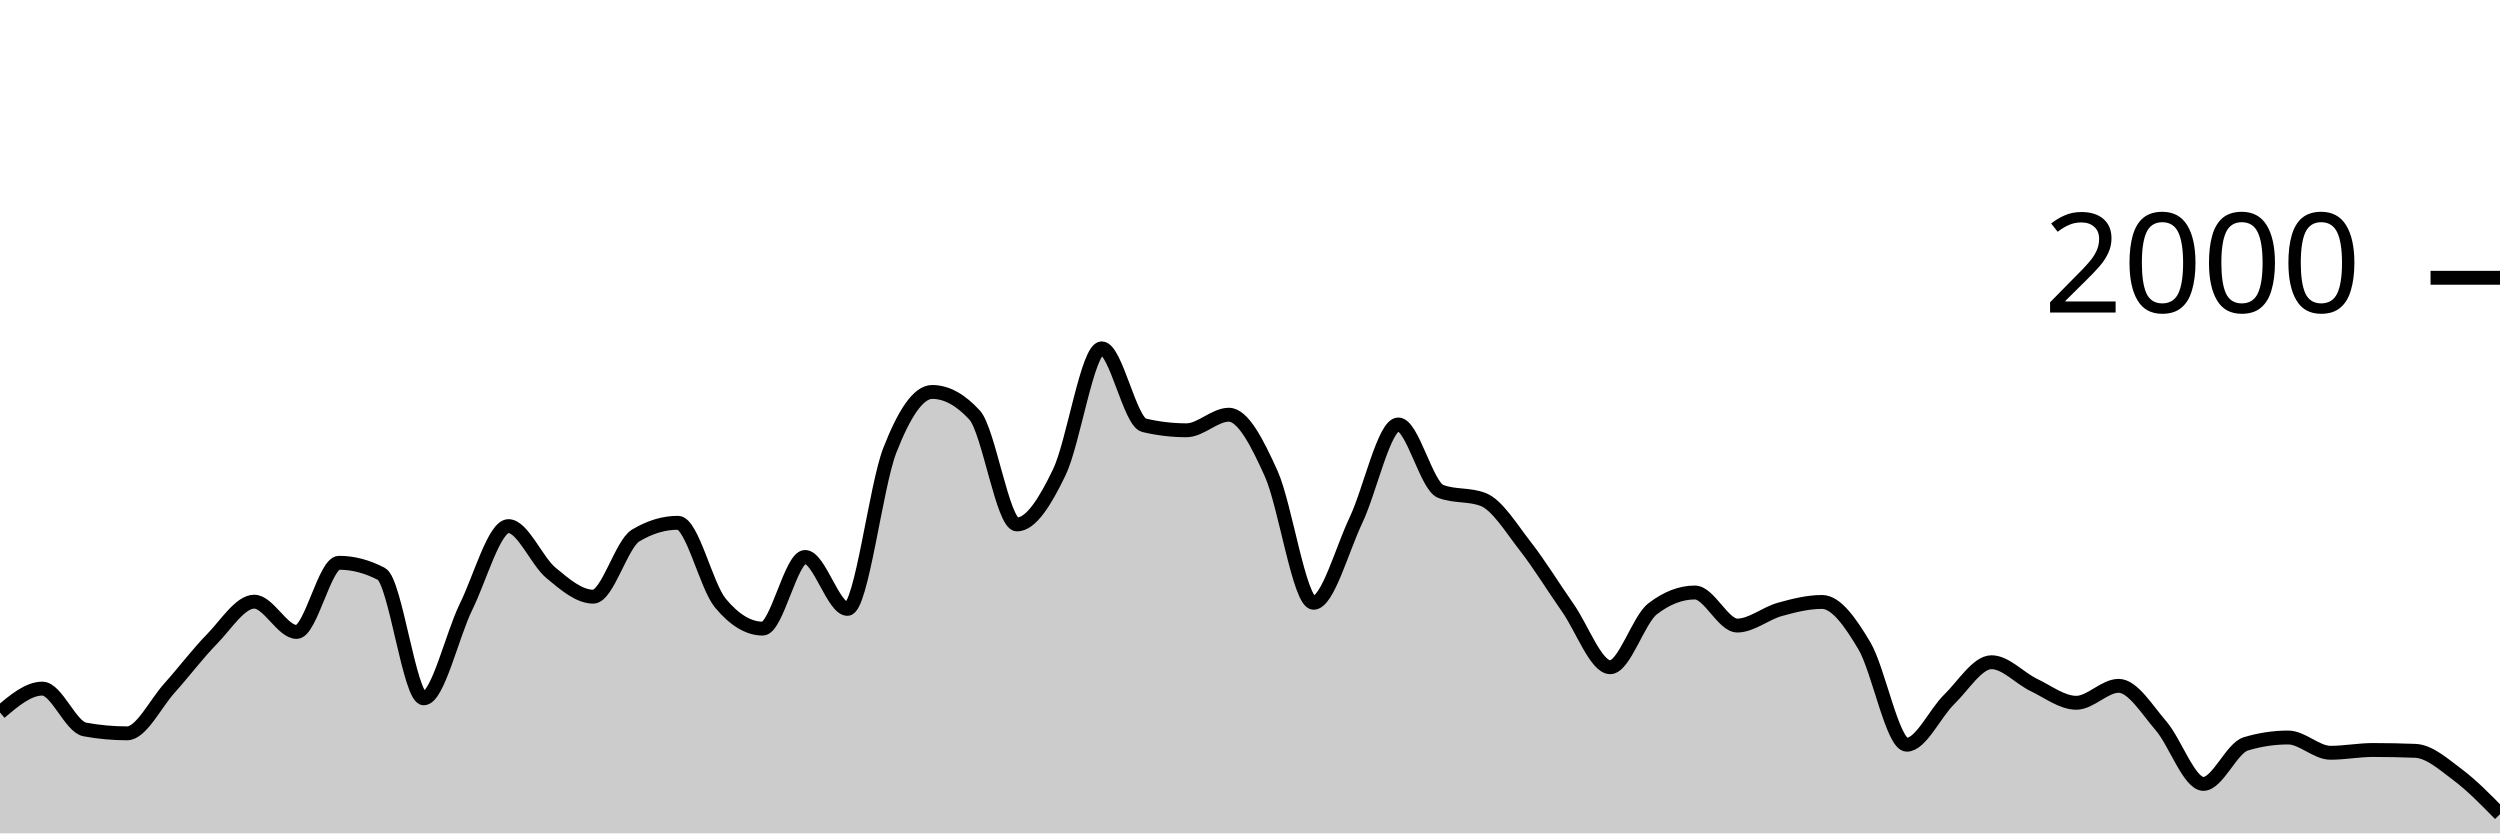
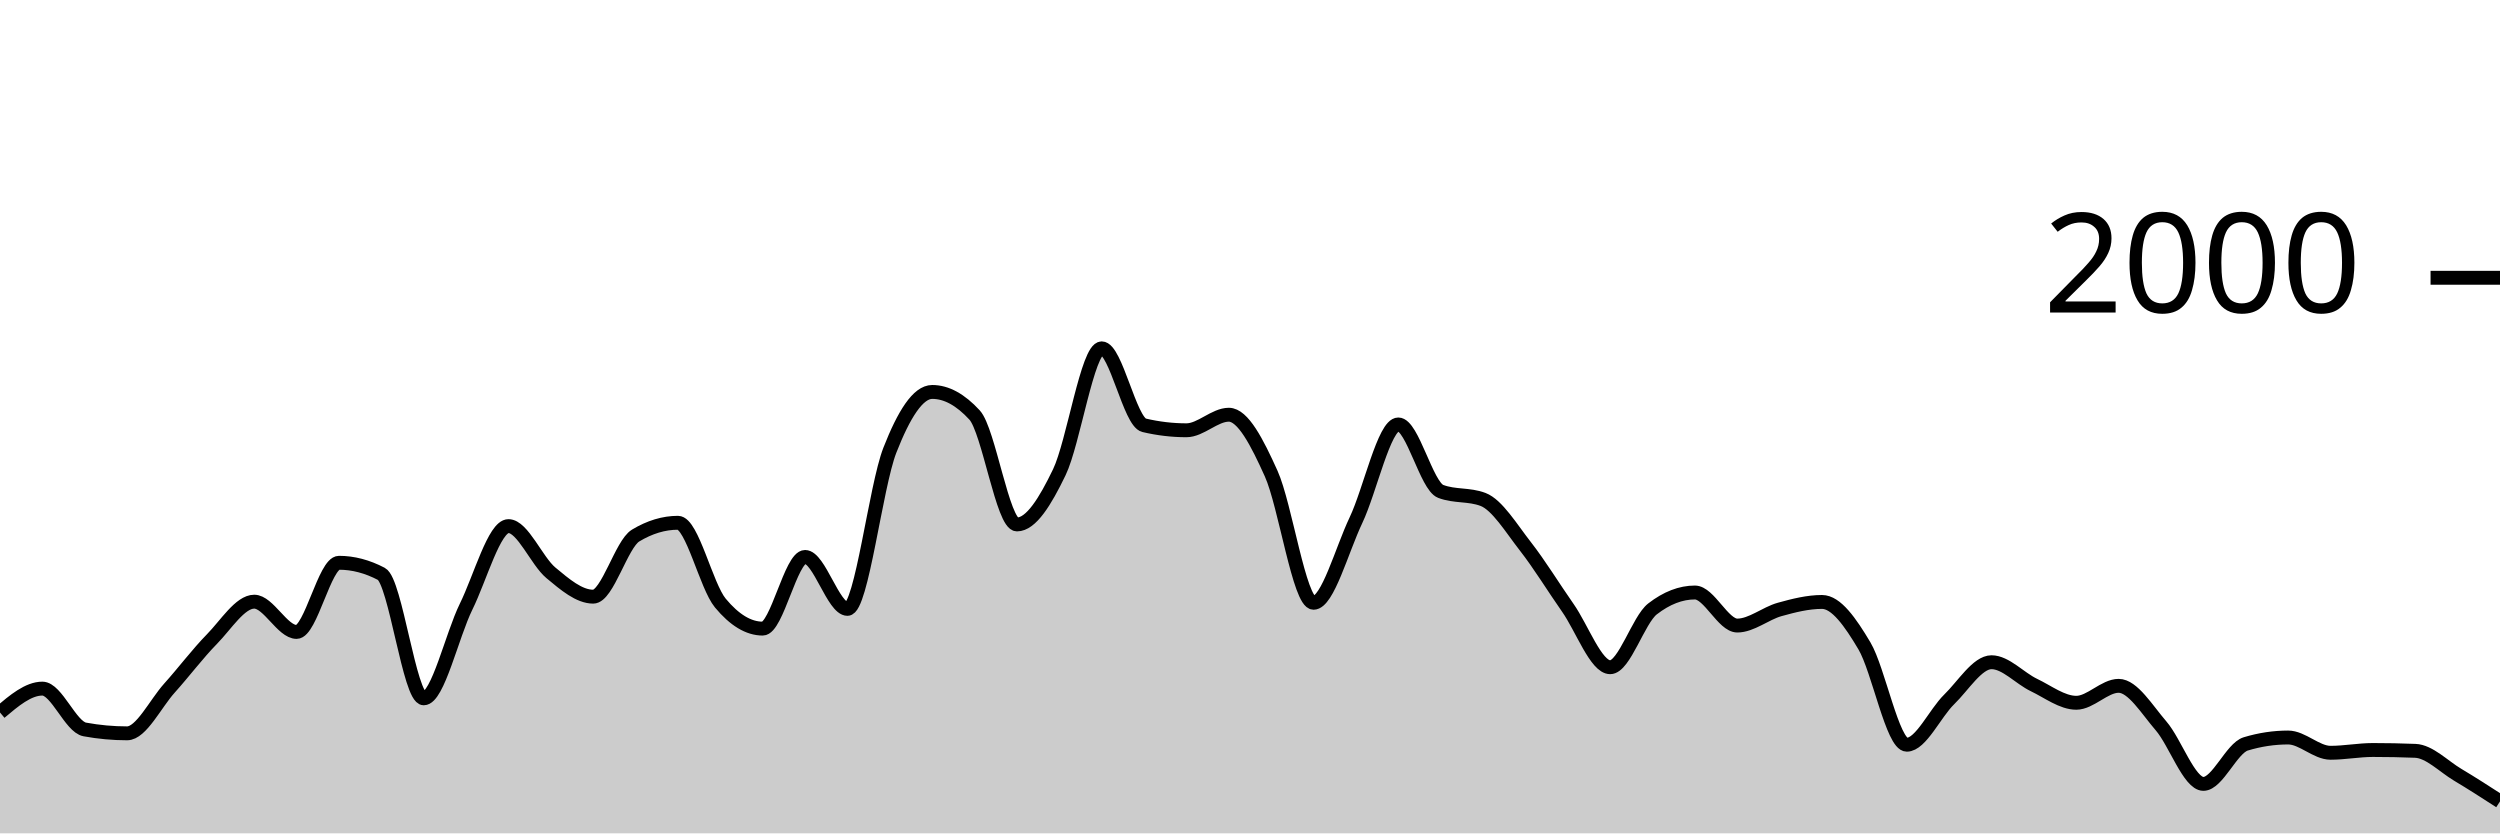
<svg xmlns="http://www.w3.org/2000/svg" viewBox="0 0 180 60">
  <g transform="translate(0,20)">
-     <path class="area" fill="rgba(0, 0, 0, 0.2)" d="M0,31.3C1.017,30.44,2.034,29.58,3.051,29.58C4.068,29.58,5.085,32.333,6.102,32.52C7.119,32.707,8.136,32.8,9.153,32.8C10.169,32.8,11.186,30.67,12.203,29.54C13.22,28.41,14.237,27.057,15.254,26.02C16.271,24.983,17.288,23.32,18.305,23.32C19.322,23.32,20.339,25.5,21.356,25.5C22.373,25.5,23.39,20.52,24.407,20.52C25.424,20.52,26.441,20.787,27.458,21.32C28.475,21.853,29.492,30.28,30.508,30.28C31.525,30.28,32.542,25.747,33.559,23.68C34.576,21.613,35.593,17.88,36.61,17.88C37.627,17.88,38.644,20.393,39.661,21.24C40.678,22.087,41.695,22.96,42.712,22.96C43.729,22.96,44.746,19.173,45.763,18.56C46.78,17.947,47.797,17.64,48.814,17.64C49.831,17.64,50.847,22.193,51.864,23.42C52.881,24.647,53.898,25.26,54.915,25.26C55.932,25.26,56.949,20.1,57.966,20.1C58.983,20.1,60,23.84,61.017,23.84C62.034,23.84,63.051,15.023,64.068,12.42C65.085,9.817,66.102,8.22,67.119,8.22C68.136,8.22,69.153,8.773,70.169,9.88C71.186,10.987,72.203,17.76,73.22,17.76C74.237,17.76,75.254,16.113,76.271,14C77.288,11.887,78.305,5.08,79.322,5.08C80.339,5.08,81.356,10.38,82.373,10.62C83.39,10.86,84.407,10.98,85.424,10.98C86.441,10.98,87.458,9.86,88.475,9.86C89.492,9.86,90.508,11.843,91.525,14.1C92.542,16.357,93.559,23.4,94.576,23.4C95.593,23.4,96.61,19.6,97.627,17.46C98.644,15.32,99.661,10.56,100.678,10.56C101.695,10.56,102.712,14.993,103.729,15.38C104.746,15.767,105.763,15.573,106.78,15.96C107.797,16.347,108.814,18.04,109.831,19.34C110.847,20.64,111.864,22.31,112.881,23.76C113.898,25.21,114.915,28.04,115.932,28.04C116.949,28.04,117.966,24.627,118.983,23.84C120,23.053,121.017,22.66,122.034,22.66C123.051,22.66,124.068,25.04,125.085,25.04C126.102,25.04,127.119,24.163,128.136,23.88C129.153,23.597,130.169,23.34,131.186,23.34C132.203,23.34,133.22,24.787,134.237,26.5C135.254,28.213,136.271,33.62,137.288,33.62C138.305,33.62,139.322,31.35,140.339,30.36C141.356,29.37,142.373,27.68,143.39,27.68C144.407,27.68,145.424,28.833,146.441,29.32C147.458,29.807,148.475,30.6,149.492,30.6C150.508,30.6,151.525,29.38,152.542,29.38C153.559,29.38,154.576,31.083,155.593,32.26C156.61,33.437,157.627,36.44,158.644,36.44C159.661,36.44,160.678,33.867,161.695,33.56C162.712,33.253,163.729,33.1,164.746,33.1C165.763,33.1,166.78,34.2,167.797,34.2C168.814,34.2,169.831,34,170.847,34C171.864,34,172.881,34.02,173.898,34.06C174.915,34.1,175.932,35.02,176.949,35.78C177.966,36.54,178.983,37.58,180,38.62L180,40C178.983,40,177.966,40,176.949,40C175.932,40,174.915,40,173.898,40C172.881,40,171.864,40,170.847,40C169.831,40,168.814,40,167.797,40C166.78,40,165.763,40,164.746,40C163.729,40,162.712,40,161.695,40C160.678,40,159.661,40,158.644,40C157.627,40,156.61,40,155.593,40C154.576,40,153.559,40,152.542,40C151.525,40,150.508,40,149.492,40C148.475,40,147.458,40,146.441,40C145.424,40,144.407,40,143.39,40C142.373,40,141.356,40,140.339,40C139.322,40,138.305,40,137.288,40C136.271,40,135.254,40,134.237,40C133.22,40,132.203,40,131.186,40C130.169,40,129.153,40,128.136,40C127.119,40,126.102,40,125.085,40C124.068,40,123.051,40,122.034,40C121.017,40,120,40,118.983,40C117.966,40,116.949,40,115.932,40C114.915,40,113.898,40,112.881,40C111.864,40,110.847,40,109.831,40C108.814,40,107.797,40,106.78,40C105.763,40,104.746,40,103.729,40C102.712,40,101.695,40,100.678,40C99.661,40,98.644,40,97.627,40C96.61,40,95.593,40,94.576,40C93.559,40,92.542,40,91.525,40C90.508,40,89.492,40,88.475,40C87.458,40,86.441,40,85.424,40C84.407,40,83.39,40,82.373,40C81.356,40,80.339,40,79.322,40C78.305,40,77.288,40,76.271,40C75.254,40,74.237,40,73.22,40C72.203,40,71.186,40,70.169,40C69.153,40,68.136,40,67.119,40C66.102,40,65.085,40,64.068,40C63.051,40,62.034,40,61.017,40C60,40,58.983,40,57.966,40C56.949,40,55.932,40,54.915,40C53.898,40,52.881,40,51.864,40C50.847,40,49.831,40,48.814,40C47.797,40,46.78,40,45.763,40C44.746,40,43.729,40,42.712,40C41.695,40,40.678,40,39.661,40C38.644,40,37.627,40,36.61,40C35.593,40,34.576,40,33.559,40C32.542,40,31.525,40,30.508,40C29.492,40,28.475,40,27.458,40C26.441,40,25.424,40,24.407,40C23.39,40,22.373,40,21.356,40C20.339,40,19.322,40,18.305,40C17.288,40,16.271,40,15.254,40C14.237,40,13.22,40,12.203,40C11.186,40,10.169,40,9.153,40C8.136,40,7.119,40,6.102,40C5.085,40,4.068,40,3.051,40C2.034,40,1.017,40,0,40Z" />
-     <path class="line" stroke="black" fill="none" d="M0,31.3C1.017,30.44,2.034,29.58,3.051,29.58C4.068,29.58,5.085,32.333,6.102,32.52C7.119,32.707,8.136,32.8,9.153,32.8C10.169,32.8,11.186,30.67,12.203,29.54C13.22,28.41,14.237,27.057,15.254,26.02C16.271,24.983,17.288,23.32,18.305,23.32C19.322,23.32,20.339,25.5,21.356,25.5C22.373,25.5,23.39,20.52,24.407,20.52C25.424,20.52,26.441,20.787,27.458,21.32C28.475,21.853,29.492,30.28,30.508,30.28C31.525,30.28,32.542,25.747,33.559,23.68C34.576,21.613,35.593,17.88,36.61,17.88C37.627,17.88,38.644,20.393,39.661,21.24C40.678,22.087,41.695,22.96,42.712,22.96C43.729,22.96,44.746,19.173,45.763,18.56C46.78,17.947,47.797,17.64,48.814,17.64C49.831,17.64,50.847,22.193,51.864,23.42C52.881,24.647,53.898,25.26,54.915,25.26C55.932,25.26,56.949,20.1,57.966,20.1C58.983,20.1,60,23.84,61.017,23.84C62.034,23.84,63.051,15.023,64.068,12.42C65.085,9.817,66.102,8.22,67.119,8.22C68.136,8.22,69.153,8.773,70.169,9.88C71.186,10.987,72.203,17.76,73.22,17.76C74.237,17.76,75.254,16.113,76.271,14C77.288,11.887,78.305,5.08,79.322,5.08C80.339,5.08,81.356,10.38,82.373,10.62C83.39,10.86,84.407,10.98,85.424,10.98C86.441,10.98,87.458,9.86,88.475,9.86C89.492,9.86,90.508,11.843,91.525,14.1C92.542,16.357,93.559,23.4,94.576,23.4C95.593,23.4,96.61,19.6,97.627,17.46C98.644,15.32,99.661,10.56,100.678,10.56C101.695,10.56,102.712,14.993,103.729,15.38C104.746,15.767,105.763,15.573,106.78,15.96C107.797,16.347,108.814,18.04,109.831,19.34C110.847,20.64,111.864,22.31,112.881,23.76C113.898,25.21,114.915,28.04,115.932,28.04C116.949,28.04,117.966,24.627,118.983,23.84C120,23.053,121.017,22.66,122.034,22.66C123.051,22.66,124.068,25.04,125.085,25.04C126.102,25.04,127.119,24.163,128.136,23.88C129.153,23.597,130.169,23.34,131.186,23.34C132.203,23.34,133.22,24.787,134.237,26.5C135.254,28.213,136.271,33.62,137.288,33.62C138.305,33.62,139.322,31.35,140.339,30.36C141.356,29.37,142.373,27.68,143.39,27.68C144.407,27.68,145.424,28.833,146.441,29.32C147.458,29.807,148.475,30.6,149.492,30.6C150.508,30.6,151.525,29.38,152.542,29.38C153.559,29.38,154.576,31.083,155.593,32.26C156.61,33.437,157.627,36.44,158.644,36.44C159.661,36.44,160.678,33.867,161.695,33.56C162.712,33.253,163.729,33.1,164.746,33.1C165.763,33.1,166.78,34.2,167.797,34.2C168.814,34.2,169.831,34,170.847,34C171.864,34,172.881,34.02,173.898,34.06C174.915,34.1,175.932,35.02,176.949,35.78C177.966,36.54,178.983,37.58,180,38.62" />
+     <path class="area" fill="rgba(0, 0, 0, 0.2)" d="M0,31.3C1.017,30.44,2.034,29.58,3.051,29.58C4.068,29.58,5.085,32.333,6.102,32.52C7.119,32.707,8.136,32.8,9.153,32.8C10.169,32.8,11.186,30.67,12.203,29.54C13.22,28.41,14.237,27.057,15.254,26.02C16.271,24.983,17.288,23.32,18.305,23.32C19.322,23.32,20.339,25.5,21.356,25.5C22.373,25.5,23.39,20.52,24.407,20.52C25.424,20.52,26.441,20.787,27.458,21.32C28.475,21.853,29.492,30.28,30.508,30.28C31.525,30.28,32.542,25.747,33.559,23.68C34.576,21.613,35.593,17.88,36.61,17.88C37.627,17.88,38.644,20.393,39.661,21.24C40.678,22.087,41.695,22.96,42.712,22.96C43.729,22.96,44.746,19.173,45.763,18.56C46.78,17.947,47.797,17.64,48.814,17.64C49.831,17.64,50.847,22.193,51.864,23.42C52.881,24.647,53.898,25.26,54.915,25.26C55.932,25.26,56.949,20.1,57.966,20.1C58.983,20.1,60,23.84,61.017,23.84C62.034,23.84,63.051,15.023,64.068,12.42C65.085,9.817,66.102,8.22,67.119,8.22C68.136,8.22,69.153,8.773,70.169,9.88C71.186,10.987,72.203,17.76,73.22,17.76C74.237,17.76,75.254,16.113,76.271,14C77.288,11.887,78.305,5.08,79.322,5.08C80.339,5.08,81.356,10.38,82.373,10.62C83.39,10.86,84.407,10.98,85.424,10.98C86.441,10.98,87.458,9.86,88.475,9.86C89.492,9.86,90.508,11.843,91.525,14.1C92.542,16.357,93.559,23.4,94.576,23.4C95.593,23.4,96.61,19.6,97.627,17.46C98.644,15.32,99.661,10.56,100.678,10.56C101.695,10.56,102.712,14.993,103.729,15.38C104.746,15.767,105.763,15.573,106.78,15.96C107.797,16.347,108.814,18.04,109.831,19.34C110.847,20.64,111.864,22.31,112.881,23.76C113.898,25.21,114.915,28.04,115.932,28.04C116.949,28.04,117.966,24.627,118.983,23.84C120,23.053,121.017,22.66,122.034,22.66C123.051,22.66,124.068,25.04,125.085,25.04C126.102,25.04,127.119,24.163,128.136,23.88C129.153,23.597,130.169,23.34,131.186,23.34C132.203,23.34,133.22,24.787,134.237,26.5C135.254,28.213,136.271,33.62,137.288,33.62C138.305,33.62,139.322,31.35,140.339,30.36C141.356,29.37,142.373,27.68,143.39,27.68C144.407,27.68,145.424,28.833,146.441,29.32C147.458,29.807,148.475,30.6,149.492,30.6C150.508,30.6,151.525,29.38,152.542,29.38C153.559,29.38,154.576,31.083,155.593,32.26C156.61,33.437,157.627,36.44,158.644,36.44C159.661,36.44,160.678,33.867,161.695,33.56C162.712,33.253,163.729,33.1,164.746,33.1C165.763,33.1,166.78,34.2,167.797,34.2C168.814,34.2,169.831,34,170.847,34C171.864,34,172.881,34.02,173.898,34.06C174.915,34.1,175.932,35.173,176.949,35.78C177.966,36.387,178.983,37.043,180,37.7L180,40C178.983,40,177.966,40,176.949,40C175.932,40,174.915,40,173.898,40C172.881,40,171.864,40,170.847,40C169.831,40,168.814,40,167.797,40C166.78,40,165.763,40,164.746,40C163.729,40,162.712,40,161.695,40C160.678,40,159.661,40,158.644,40C157.627,40,156.61,40,155.593,40C154.576,40,153.559,40,152.542,40C151.525,40,150.508,40,149.492,40C148.475,40,147.458,40,146.441,40C145.424,40,144.407,40,143.39,40C142.373,40,141.356,40,140.339,40C139.322,40,138.305,40,137.288,40C136.271,40,135.254,40,134.237,40C133.22,40,132.203,40,131.186,40C130.169,40,129.153,40,128.136,40C127.119,40,126.102,40,125.085,40C124.068,40,123.051,40,122.034,40C121.017,40,120,40,118.983,40C117.966,40,116.949,40,115.932,40C114.915,40,113.898,40,112.881,40C111.864,40,110.847,40,109.831,40C108.814,40,107.797,40,106.78,40C105.763,40,104.746,40,103.729,40C102.712,40,101.695,40,100.678,40C99.661,40,98.644,40,97.627,40C96.61,40,95.593,40,94.576,40C93.559,40,92.542,40,91.525,40C90.508,40,89.492,40,88.475,40C87.458,40,86.441,40,85.424,40C84.407,40,83.39,40,82.373,40C81.356,40,80.339,40,79.322,40C78.305,40,77.288,40,76.271,40C75.254,40,74.237,40,73.22,40C72.203,40,71.186,40,70.169,40C69.153,40,68.136,40,67.119,40C66.102,40,65.085,40,64.068,40C63.051,40,62.034,40,61.017,40C60,40,58.983,40,57.966,40C56.949,40,55.932,40,54.915,40C53.898,40,52.881,40,51.864,40C50.847,40,49.831,40,48.814,40C47.797,40,46.78,40,45.763,40C44.746,40,43.729,40,42.712,40C41.695,40,40.678,40,39.661,40C38.644,40,37.627,40,36.61,40C35.593,40,34.576,40,33.559,40C32.542,40,31.525,40,30.508,40C29.492,40,28.475,40,27.458,40C26.441,40,25.424,40,24.407,40C23.39,40,22.373,40,21.356,40C20.339,40,19.322,40,18.305,40C17.288,40,16.271,40,15.254,40C14.237,40,13.22,40,12.203,40C11.186,40,10.169,40,9.153,40C8.136,40,7.119,40,6.102,40C5.085,40,4.068,40,3.051,40C2.034,40,1.017,40,0,40Z" />
+     <path class="line" stroke="black" fill="none" d="M0,31.3C1.017,30.44,2.034,29.58,3.051,29.58C4.068,29.58,5.085,32.333,6.102,32.52C7.119,32.707,8.136,32.8,9.153,32.8C10.169,32.8,11.186,30.67,12.203,29.54C13.22,28.41,14.237,27.057,15.254,26.02C16.271,24.983,17.288,23.32,18.305,23.32C19.322,23.32,20.339,25.5,21.356,25.5C22.373,25.5,23.39,20.52,24.407,20.52C25.424,20.52,26.441,20.787,27.458,21.32C28.475,21.853,29.492,30.28,30.508,30.28C31.525,30.28,32.542,25.747,33.559,23.68C34.576,21.613,35.593,17.88,36.61,17.88C37.627,17.88,38.644,20.393,39.661,21.24C40.678,22.087,41.695,22.96,42.712,22.96C43.729,22.96,44.746,19.173,45.763,18.56C46.78,17.947,47.797,17.64,48.814,17.64C49.831,17.64,50.847,22.193,51.864,23.42C52.881,24.647,53.898,25.26,54.915,25.26C55.932,25.26,56.949,20.1,57.966,20.1C58.983,20.1,60,23.84,61.017,23.84C62.034,23.84,63.051,15.023,64.068,12.42C65.085,9.817,66.102,8.22,67.119,8.22C68.136,8.22,69.153,8.773,70.169,9.88C71.186,10.987,72.203,17.76,73.22,17.76C74.237,17.76,75.254,16.113,76.271,14C77.288,11.887,78.305,5.08,79.322,5.08C80.339,5.08,81.356,10.38,82.373,10.62C83.39,10.86,84.407,10.98,85.424,10.98C86.441,10.98,87.458,9.86,88.475,9.86C89.492,9.86,90.508,11.843,91.525,14.1C92.542,16.357,93.559,23.4,94.576,23.4C95.593,23.4,96.61,19.6,97.627,17.46C98.644,15.32,99.661,10.56,100.678,10.56C101.695,10.56,102.712,14.993,103.729,15.38C104.746,15.767,105.763,15.573,106.78,15.96C107.797,16.347,108.814,18.04,109.831,19.34C110.847,20.64,111.864,22.31,112.881,23.76C113.898,25.21,114.915,28.04,115.932,28.04C116.949,28.04,117.966,24.627,118.983,23.84C120,23.053,121.017,22.66,122.034,22.66C123.051,22.66,124.068,25.04,125.085,25.04C126.102,25.04,127.119,24.163,128.136,23.88C129.153,23.597,130.169,23.34,131.186,23.34C132.203,23.34,133.22,24.787,134.237,26.5C135.254,28.213,136.271,33.62,137.288,33.62C138.305,33.62,139.322,31.35,140.339,30.36C141.356,29.37,142.373,27.68,143.39,27.68C144.407,27.68,145.424,28.833,146.441,29.32C147.458,29.807,148.475,30.6,149.492,30.6C150.508,30.6,151.525,29.38,152.542,29.38C153.559,29.38,154.576,31.083,155.593,32.26C156.61,33.437,157.627,36.44,158.644,36.44C159.661,36.44,160.678,33.867,161.695,33.56C162.712,33.253,163.729,33.1,164.746,33.1C165.763,33.1,166.78,34.2,167.797,34.2C168.814,34.2,169.831,34,170.847,34C171.864,34,172.881,34.02,173.898,34.06C174.915,34.1,175.932,35.173,176.949,35.78C177.966,36.387,178.983,37.043,180,37.7" />
    <path class="axis-ceiling" stroke-width="1" stroke="black" fill="none" d="M175,0L180,0" />
    <text class="axis-ceiling-label" font-family="sans-serif" text-anchor="end" font-size="10px" x="170" y="2.5">2000</text>
  </g>
</svg>
